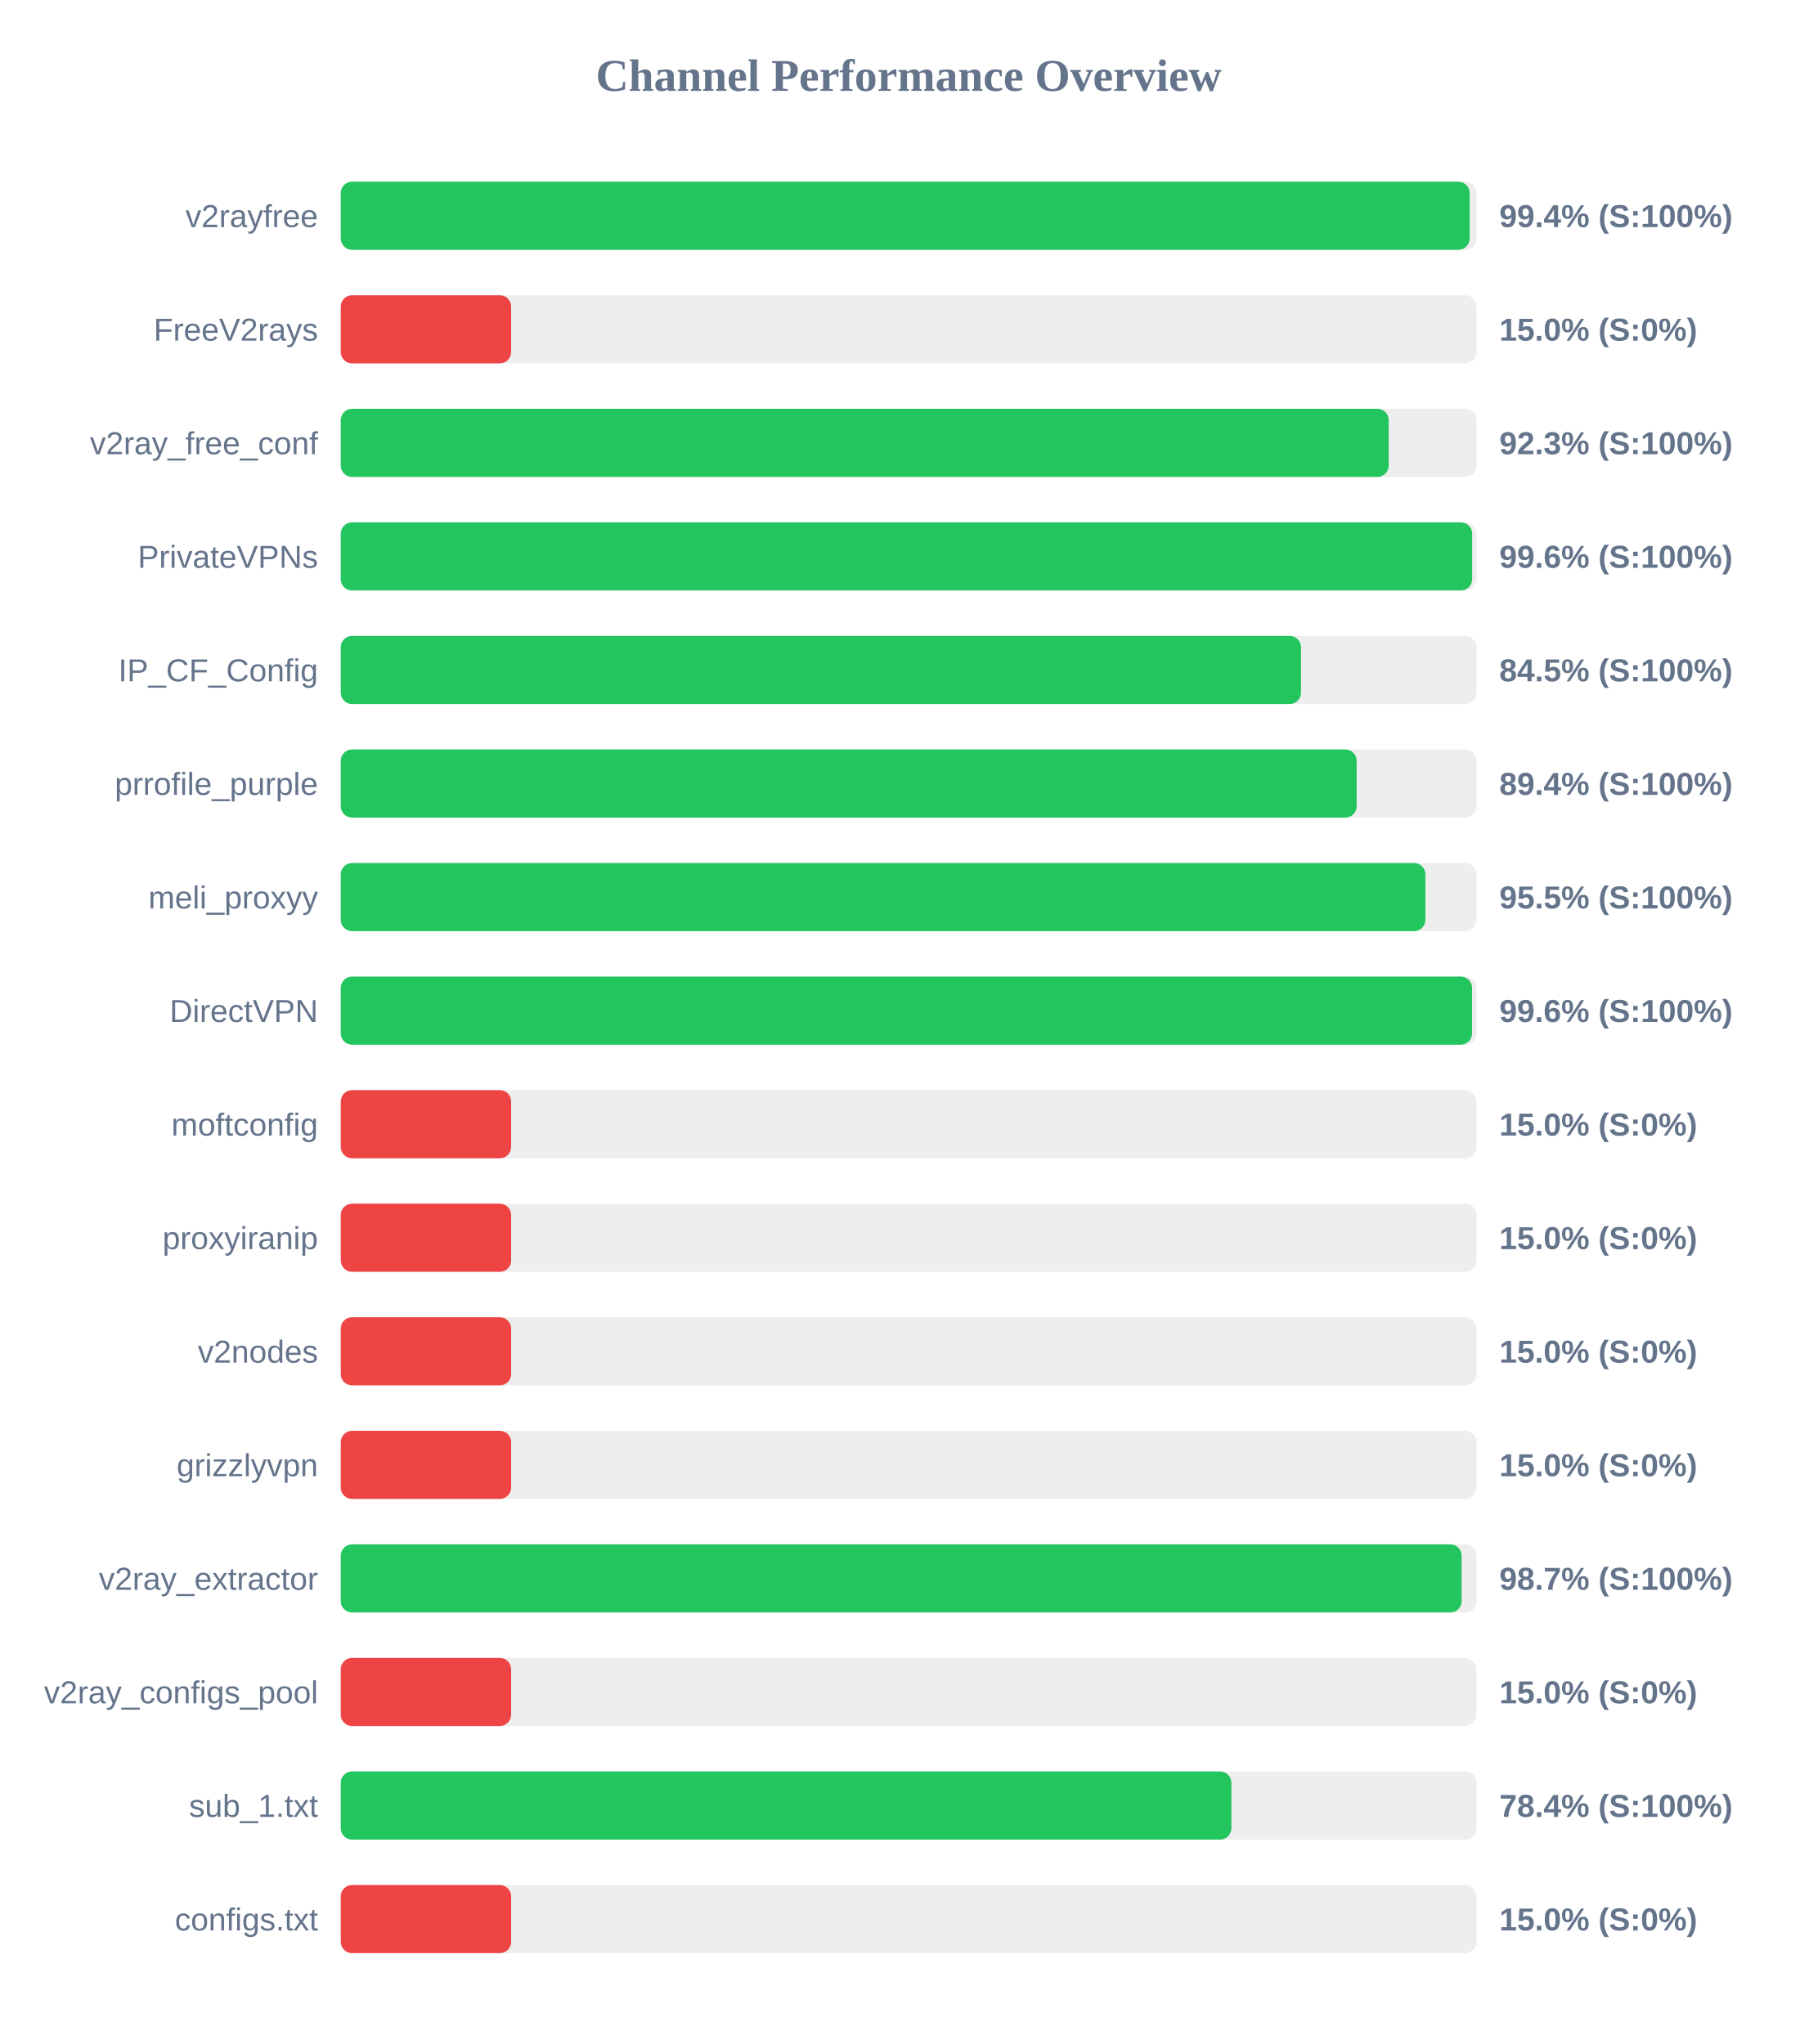
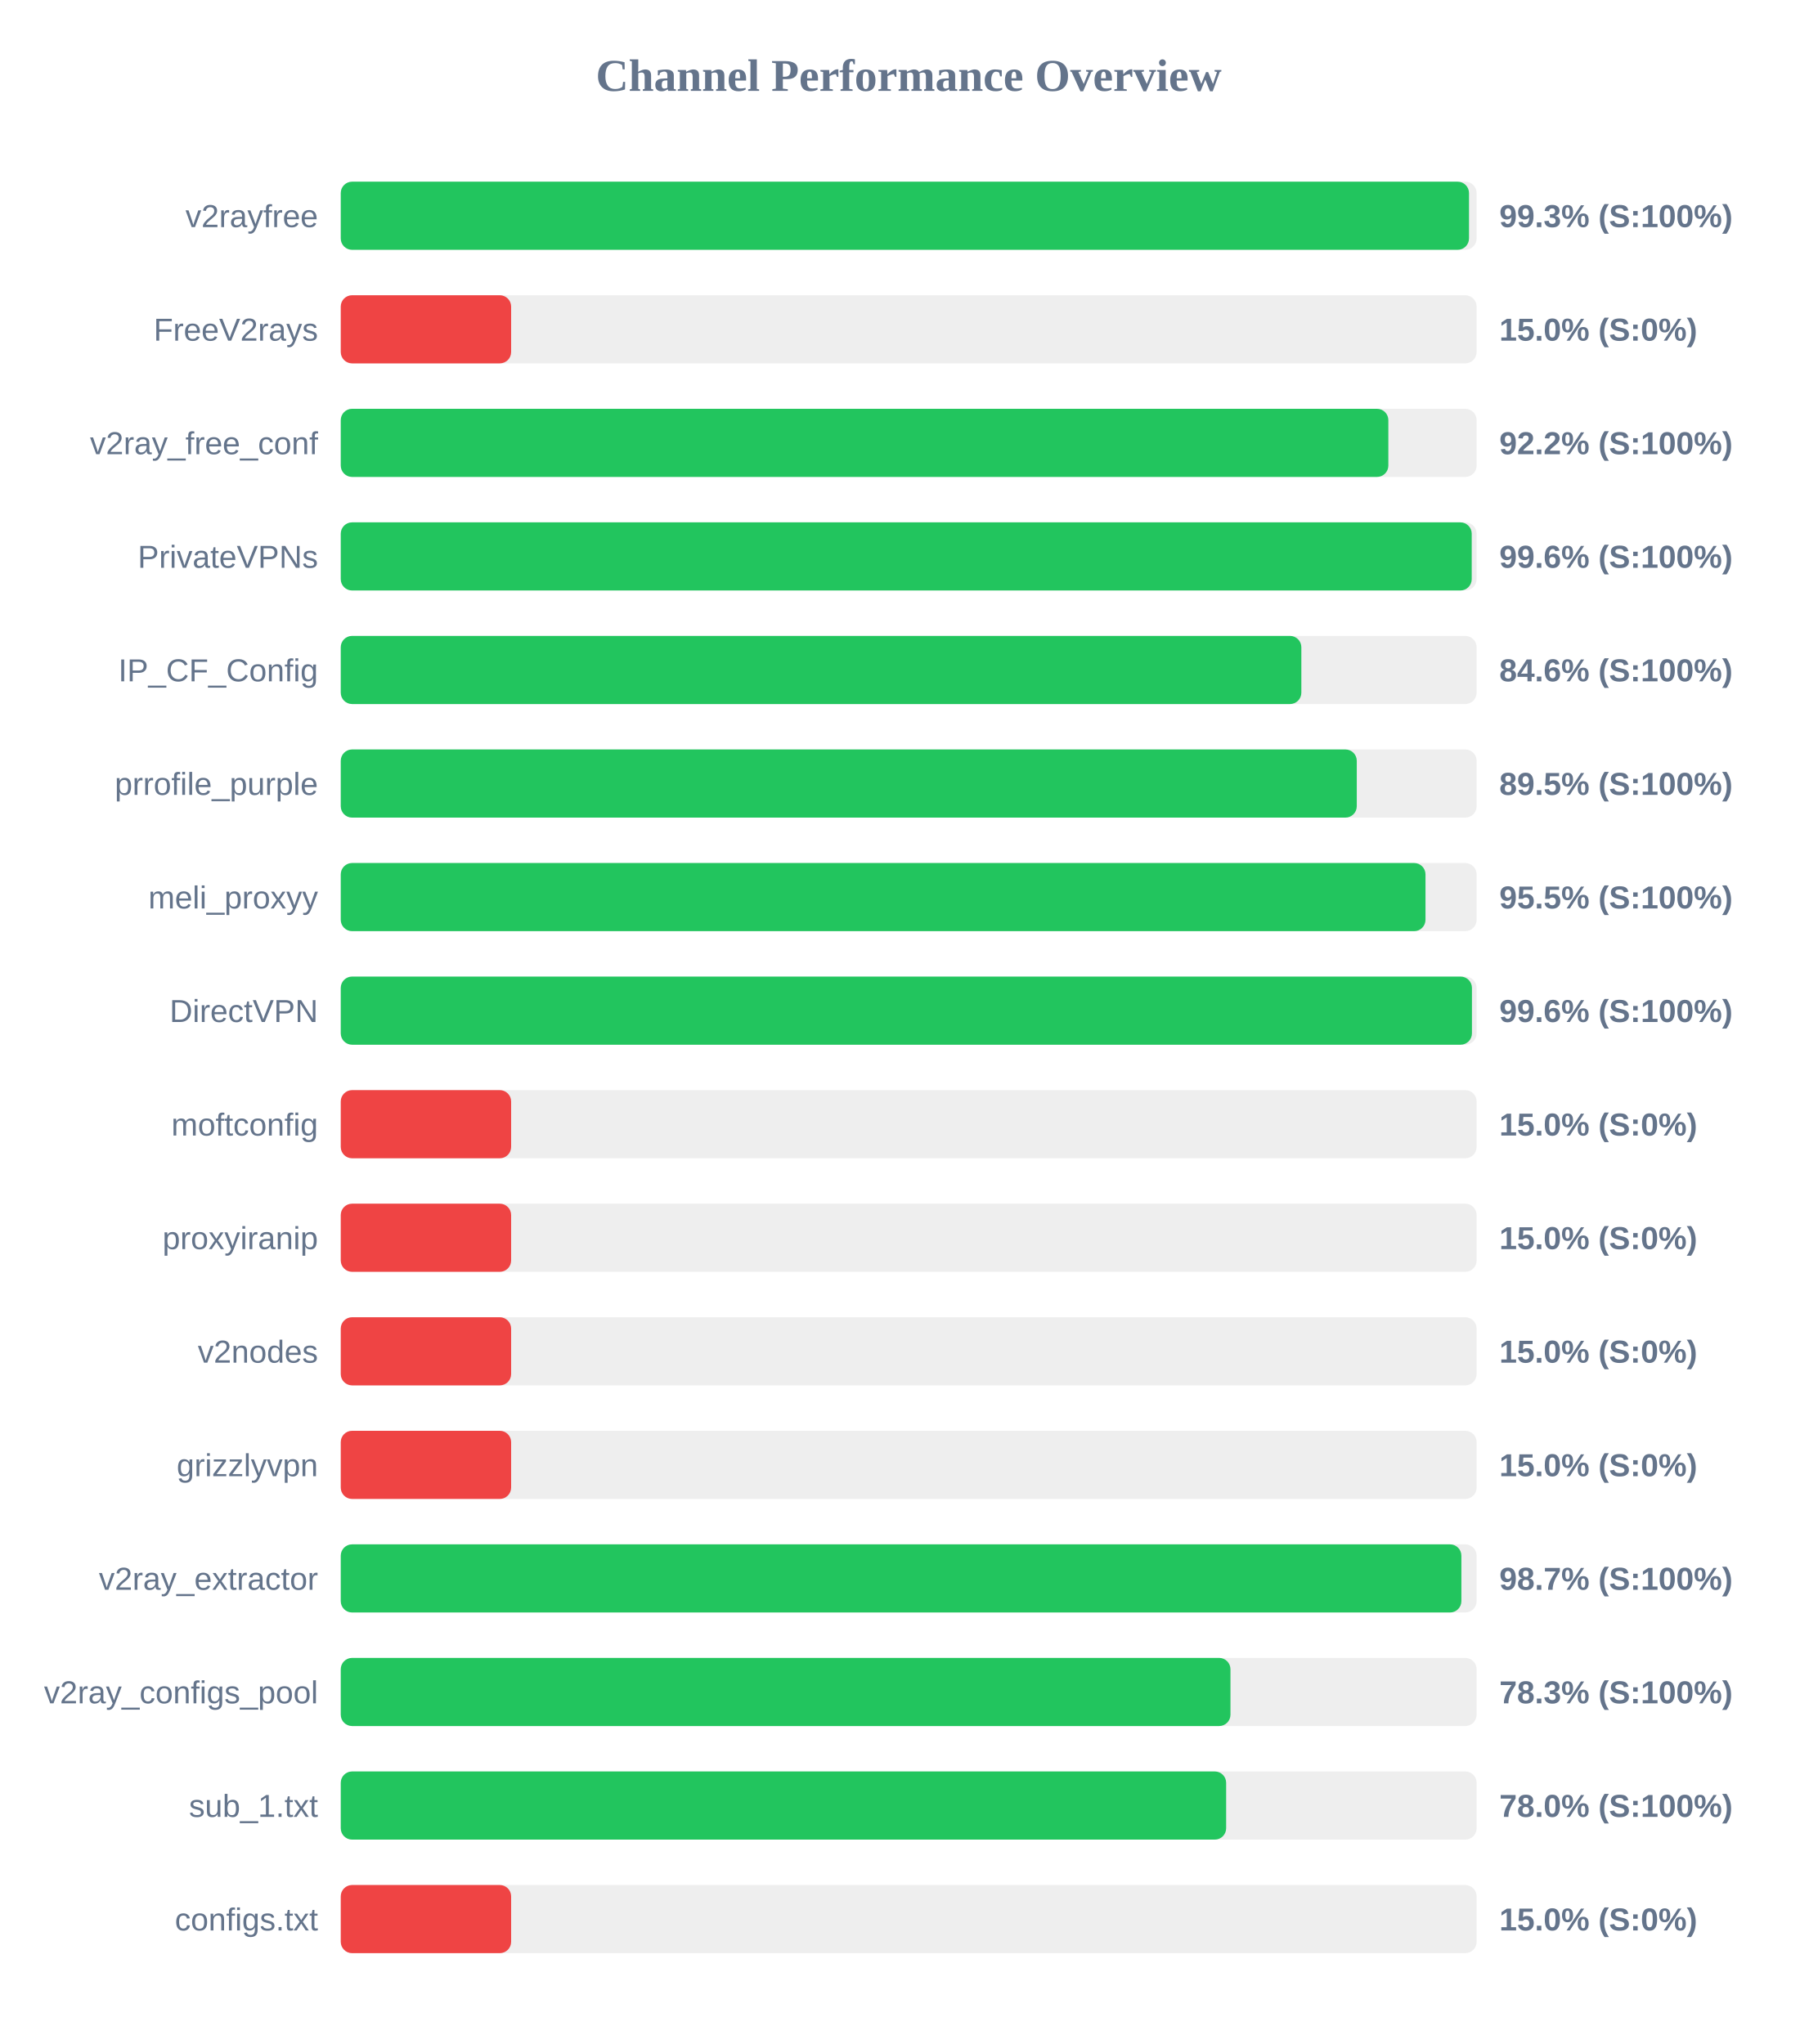
<svg xmlns="http://www.w3.org/2000/svg" width="800" height="900" version="1.1">
  <style>
        .row { font: 14px Arial; fill: #64748b; }
        .score { font: bold 14px Arial; fill: #64748b; }
    </style>
  <text x="400" y="40" text-anchor="middle" font-size="20px" font-weight="bold" fill="#64748b">Channel Performance Overview</text>
  <rect x="150" y="80" width="500" height="30" fill="#eee" rx="5" />
-   <rect x="150" y="80" width="496.95" height="30" fill="#22c55e" rx="5" />
+   <rect x="150" y="80" width="496.65" height="30" fill="#22c55e" rx="5" />
  <text x="140" y="100" text-anchor="end" class="row">v2rayfree</text>
-   <text x="660" y="100" text-anchor="start" class="score">99.4% (S:100%)</text>
+   <text x="660" y="100" text-anchor="start" class="score">99.3% (S:100%)</text>
  <rect x="150" y="130" width="500" height="30" fill="#eee" rx="5" />
  <rect x="150" y="130" width="75.0" height="30" fill="#ef4444" rx="5" />
  <text x="140" y="150" text-anchor="end" class="row">FreeV2rays</text>
  <text x="660" y="150" text-anchor="start" class="score">15.0% (S:0%)</text>
  <rect x="150" y="180" width="500" height="30" fill="#eee" rx="5" />
-   <rect x="150" y="180" width="461.3" height="30" fill="#22c55e" rx="5" />
+   <rect x="150" y="180" width="461.15" height="30" fill="#22c55e" rx="5" />
  <text x="140" y="200" text-anchor="end" class="row">v2ray_free_conf</text>
-   <text x="660" y="200" text-anchor="start" class="score">92.3% (S:100%)</text>
+   <text x="660" y="200" text-anchor="start" class="score">92.2% (S:100%)</text>
  <rect x="150" y="230" width="500" height="30" fill="#eee" rx="5" />
-   <rect x="150" y="230" width="498.05" height="30" fill="#22c55e" rx="5" />
+   <rect x="150" y="230" width="497.85" height="30" fill="#22c55e" rx="5" />
  <text x="140" y="250" text-anchor="end" class="row">PrivateVPNs</text>
  <text x="660" y="250" text-anchor="start" class="score">99.6% (S:100%)</text>
  <rect x="150" y="280" width="500" height="30" fill="#eee" rx="5" />
-   <rect x="150" y="280" width="422.7" height="30" fill="#22c55e" rx="5" />
+   <rect x="150" y="280" width="422.85" height="30" fill="#22c55e" rx="5" />
  <text x="140" y="300" text-anchor="end" class="row">IP_CF_Config</text>
-   <text x="660" y="300" text-anchor="start" class="score">84.5% (S:100%)</text>
+   <text x="660" y="300" text-anchor="start" class="score">84.6% (S:100%)</text>
  <rect x="150" y="330" width="500" height="30" fill="#eee" rx="5" />
-   <rect x="150" y="330" width="447.2" height="30" fill="#22c55e" rx="5" />
+   <rect x="150" y="330" width="447.25" height="30" fill="#22c55e" rx="5" />
  <text x="140" y="350" text-anchor="end" class="row">prrofile_purple</text>
-   <text x="660" y="350" text-anchor="start" class="score">89.4% (S:100%)</text>
+   <text x="660" y="350" text-anchor="start" class="score">89.5% (S:100%)</text>
  <rect x="150" y="380" width="500" height="30" fill="#eee" rx="5" />
-   <rect x="150" y="380" width="477.45" height="30" fill="#22c55e" rx="5" />
+   <rect x="150" y="380" width="477.5" height="30" fill="#22c55e" rx="5" />
  <text x="140" y="400" text-anchor="end" class="row">meli_proxyy</text>
  <text x="660" y="400" text-anchor="start" class="score">95.5% (S:100%)</text>
  <rect x="150" y="430" width="500" height="30" fill="#eee" rx="5" />
-   <rect x="150" y="430" width="498.0" height="30" fill="#22c55e" rx="5" />
+   <rect x="150" y="430" width="497.95" height="30" fill="#22c55e" rx="5" />
  <text x="140" y="450" text-anchor="end" class="row">DirectVPN</text>
  <text x="660" y="450" text-anchor="start" class="score">99.6% (S:100%)</text>
  <rect x="150" y="480" width="500" height="30" fill="#eee" rx="5" />
  <rect x="150" y="480" width="75.0" height="30" fill="#ef4444" rx="5" />
  <text x="140" y="500" text-anchor="end" class="row">moftconfig</text>
  <text x="660" y="500" text-anchor="start" class="score">15.0% (S:0%)</text>
  <rect x="150" y="530" width="500" height="30" fill="#eee" rx="5" />
  <rect x="150" y="530" width="75.0" height="30" fill="#ef4444" rx="5" />
  <text x="140" y="550" text-anchor="end" class="row">proxyiranip</text>
  <text x="660" y="550" text-anchor="start" class="score">15.0% (S:0%)</text>
  <rect x="150" y="580" width="500" height="30" fill="#eee" rx="5" />
  <rect x="150" y="580" width="75.0" height="30" fill="#ef4444" rx="5" />
  <text x="140" y="600" text-anchor="end" class="row">v2nodes</text>
  <text x="660" y="600" text-anchor="start" class="score">15.0% (S:0%)</text>
  <rect x="150" y="630" width="500" height="30" fill="#eee" rx="5" />
  <rect x="150" y="630" width="75.0" height="30" fill="#ef4444" rx="5" />
  <text x="140" y="650" text-anchor="end" class="row">grizzlyvpn</text>
  <text x="660" y="650" text-anchor="start" class="score">15.0% (S:0%)</text>
  <rect x="150" y="680" width="500" height="30" fill="#eee" rx="5" />
-   <rect x="150" y="680" width="493.4" height="30" fill="#22c55e" rx="5" />
+   <rect x="150" y="680" width="493.3" height="30" fill="#22c55e" rx="5" />
  <text x="140" y="700" text-anchor="end" class="row">v2ray_extractor</text>
  <text x="660" y="700" text-anchor="start" class="score">98.7% (S:100%)</text>
  <rect x="150" y="730" width="500" height="30" fill="#eee" rx="5" />
-   <rect x="150" y="730" width="75.0" height="30" fill="#ef4444" rx="5" />
+   <rect x="150" y="730" width="391.65" height="30" fill="#22c55e" rx="5" />
  <text x="140" y="750" text-anchor="end" class="row">v2ray_configs_pool</text>
-   <text x="660" y="750" text-anchor="start" class="score">15.0% (S:0%)</text>
+   <text x="660" y="750" text-anchor="start" class="score">78.3% (S:100%)</text>
  <rect x="150" y="780" width="500" height="30" fill="#eee" rx="5" />
-   <rect x="150" y="780" width="392.05" height="30" fill="#22c55e" rx="5" />
+   <rect x="150" y="780" width="389.75" height="30" fill="#22c55e" rx="5" />
  <text x="140" y="800" text-anchor="end" class="row">sub_1.txt</text>
-   <text x="660" y="800" text-anchor="start" class="score">78.4% (S:100%)</text>
+   <text x="660" y="800" text-anchor="start" class="score">78.0% (S:100%)</text>
  <rect x="150" y="830" width="500" height="30" fill="#eee" rx="5" />
  <rect x="150" y="830" width="75.0" height="30" fill="#ef4444" rx="5" />
  <text x="140" y="850" text-anchor="end" class="row">configs.txt</text>
  <text x="660" y="850" text-anchor="start" class="score">15.0% (S:0%)</text>
</svg>
